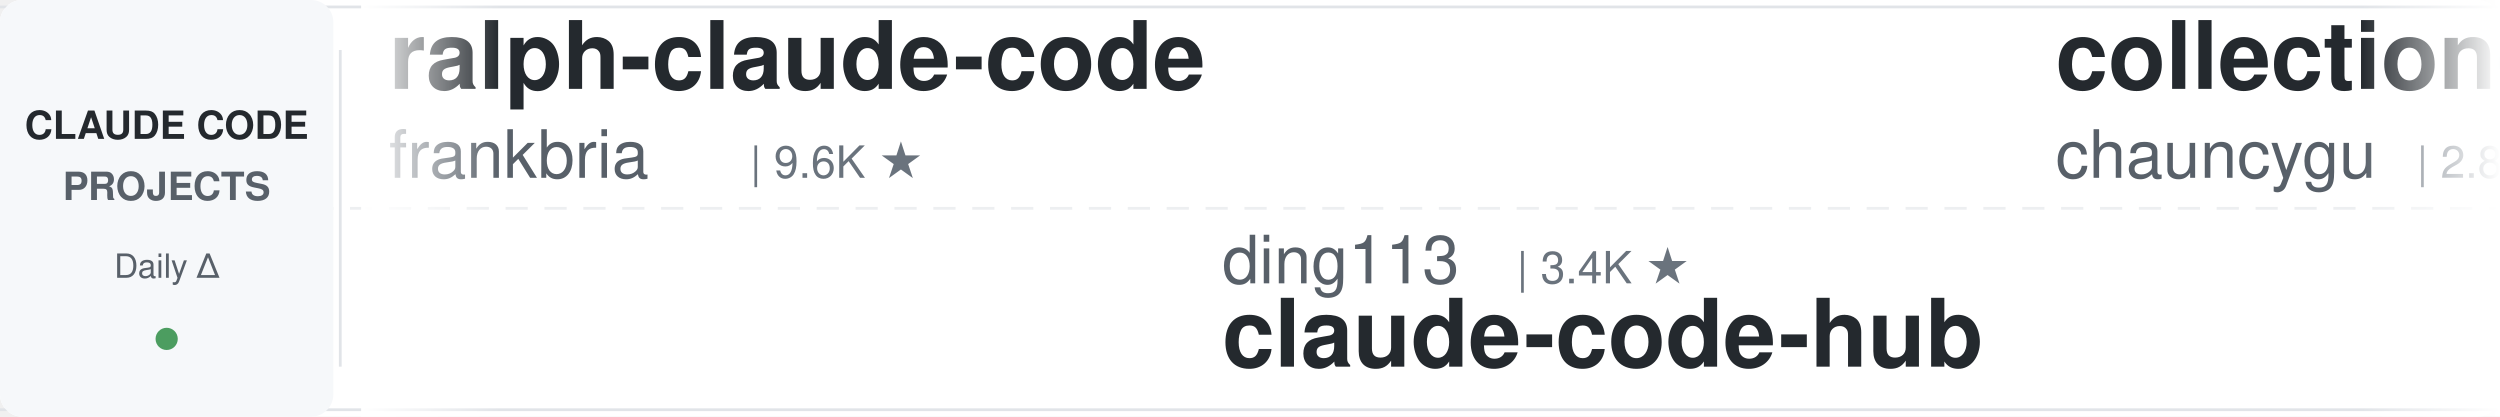
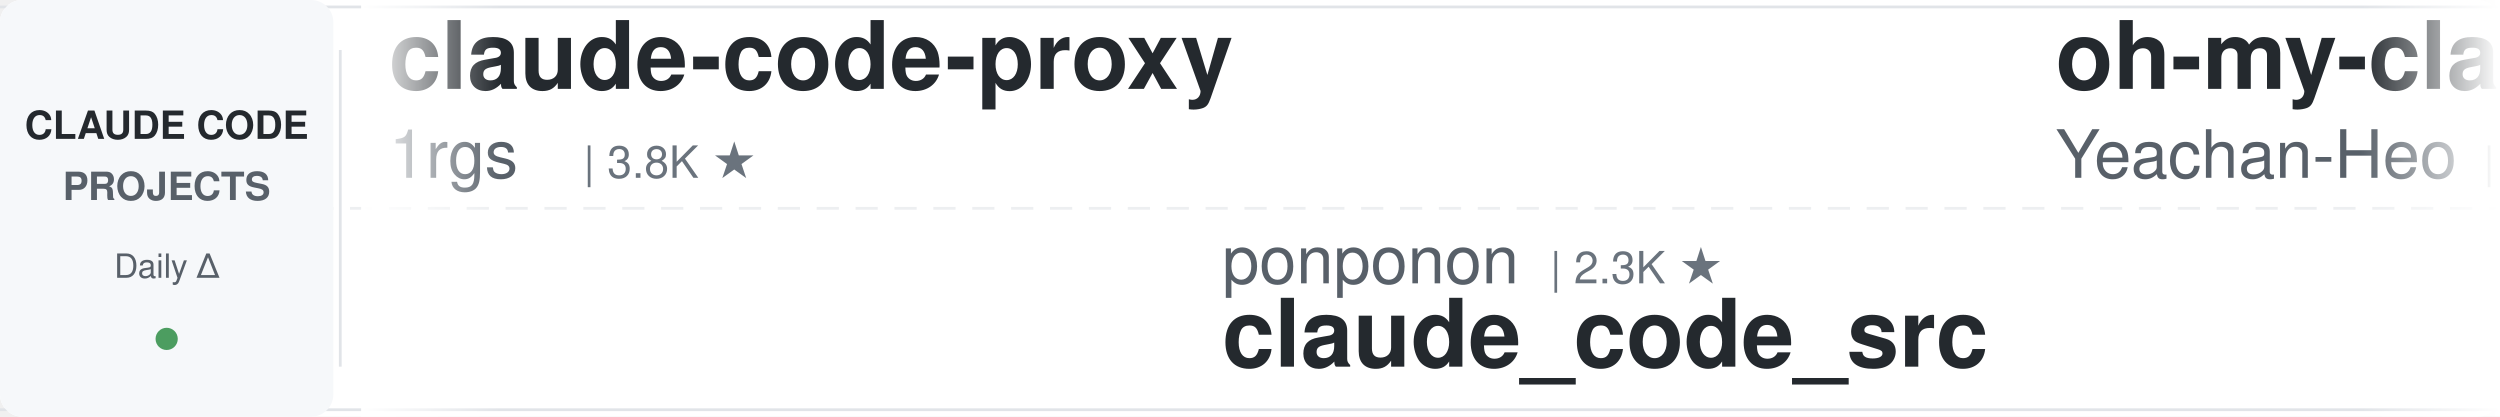
<svg xmlns="http://www.w3.org/2000/svg" width="900" height="150">
  <defs>
    <linearGradient id="awesomeLeftFade" x1="0%" y1="0%" x2="100%" y2="0%">
      <stop offset="0%" style="stop-color:#ffffff;stop-opacity:1" />
      <stop offset="100%" style="stop-color:#ffffff;stop-opacity:0" />
    </linearGradient>
    <linearGradient id="awesomeRightFade" x1="0%" y1="0%" x2="100%" y2="0%">
      <stop offset="0%" style="stop-color:#ffffff;stop-opacity:0" />
      <stop offset="100%" style="stop-color:#ffffff;stop-opacity:1" />
    </linearGradient>
  </defs>
  <rect width="900" height="150" fill="#ffffff" rx="8" />
  <rect x="0" y="2" width="900" height="1" fill="#e1e4e8" />
  <rect x="0" y="147" width="900" height="1" fill="#e1e4e8" />
  <line x1="0" y1="75" x2="900" y2="75" stroke="#e1e4e8" stroke-width="1" stroke-dasharray="8 6" opacity="0.6" />
  <rect x="0" y="0" width="120" height="150" fill="#f6f8fa" rx="8" />
  <text x="60" y="50" font-family="-apple-system, BlinkMacSystemFont, 'Segoe UI', Helvetica, Arial, sans-serif" font-size="14" font-weight="600" fill="#24292e" text-anchor="middle">CLAUDE CODE</text>
  <text x="60" y="72" font-family="-apple-system, BlinkMacSystemFont, 'Segoe UI', Helvetica, Arial, sans-serif" font-size="14" font-weight="600" fill="#586069" text-anchor="middle">PROJECTS</text>
  <text x="60" y="100" font-family="-apple-system, BlinkMacSystemFont, 'Segoe UI', Helvetica, Arial, sans-serif" font-size="12" font-weight="500" fill="#586069" text-anchor="middle">Daily Δ</text>
  <circle cx="60" cy="122" r="4" fill="#22863a" opacity="0.8" />
  <rect x="122" y="18" width="1" height="114" fill="#e1e4e8" />
  <clipPath id="awesomeTickerClip">
    <rect x="130" y="0" width="770" height="150" />
  </clipPath>
  <g clip-path="url(#awesomeTickerClip)">
    <g id="awesomeTickerItems">
      <animateTransform attributeName="transform" attributeType="XML" type="translate" from="0 0" to="-3000 0" dur="54s" repeatCount="indefinite" />
      <g transform="translate(0, 0)">
-         <text x="140" y="32" font-family="-apple-system, BlinkMacSystemFont, 'Segoe UI', Helvetica, Arial, sans-serif" font-size="34" font-weight="600" fill="#24292e">ralph-claude-code</text>
-         <text x="140" y="64" font-family="-apple-system, BlinkMacSystemFont, 'Segoe UI', Helvetica, Arial, sans-serif" font-size="24" font-weight="400" fill="#586069">frankbria</text>
-         <text x="270" y="64" font-family="-apple-system, BlinkMacSystemFont, 'Segoe UI', Helvetica, Arial, sans-serif" font-size="16" font-weight="500" fill="#6a737d">| 9.6K ★</text>
+         <text x="140" y="32" font-family="-apple-system, BlinkMacSystemFont, 'Segoe UI', Helvetica, Arial, sans-serif" font-size="34" font-weight="600" fill="#24292e">claude-code-proxy</text>
+         <text x="140" y="64" font-family="-apple-system, BlinkMacSystemFont, 'Segoe UI', Helvetica, Arial, sans-serif" font-size="24" font-weight="400" fill="#586069">1rgs</text>
+         <text x="210" y="64" font-family="-apple-system, BlinkMacSystemFont, 'Segoe UI', Helvetica, Arial, sans-serif" font-size="16" font-weight="500" fill="#6a737d">| 3.8K ★</text>
      </g>
      <g transform="translate(300, 0)">
-         <text x="140" y="102" font-family="-apple-system, BlinkMacSystemFont, 'Segoe UI', Helvetica, Arial, sans-serif" font-size="24" font-weight="400" fill="#586069">ding113</text>
-         <text x="246" y="102" font-family="-apple-system, BlinkMacSystemFont, 'Segoe UI', Helvetica, Arial, sans-serif" font-size="16" font-weight="500" fill="#6a737d">| 3.4K ★</text>
-         <text x="140" y="132" font-family="-apple-system, BlinkMacSystemFont, 'Segoe UI', Helvetica, Arial, sans-serif" font-size="34" font-weight="600" fill="#24292e">claude-code-hub</text>
+         <text x="140" y="102" font-family="-apple-system, BlinkMacSystemFont, 'Segoe UI', Helvetica, Arial, sans-serif" font-size="24" font-weight="400" fill="#586069">ponponon</text>
+         <text x="258" y="102" font-family="-apple-system, BlinkMacSystemFont, 'Segoe UI', Helvetica, Arial, sans-serif" font-size="16" font-weight="500" fill="#6a737d">| 2.3K ★</text>
+         <text x="140" y="132" font-family="-apple-system, BlinkMacSystemFont, 'Segoe UI', Helvetica, Arial, sans-serif" font-size="34" font-weight="600" fill="#24292e">claude_code_src</text>
      </g>
      <g transform="translate(600, 0)">
-         <text x="140" y="32" font-family="-apple-system, BlinkMacSystemFont, 'Segoe UI', Helvetica, Arial, sans-serif" font-size="34" font-weight="600" fill="#24292e">collection-claude-code-s...</text>
-         <text x="140" y="64" font-family="-apple-system, BlinkMacSystemFont, 'Segoe UI', Helvetica, Arial, sans-serif" font-size="24" font-weight="400" fill="#586069">chauncygu</text>
-         <text x="270" y="64" font-family="-apple-system, BlinkMacSystemFont, 'Segoe UI', Helvetica, Arial, sans-serif" font-size="16" font-weight="500" fill="#6a737d">| 2.8K ★</text>
+         <text x="140" y="32" font-family="-apple-system, BlinkMacSystemFont, 'Segoe UI', Helvetica, Arial, sans-serif" font-size="34" font-weight="600" fill="#24292e">oh-my-claudecode</text>
+         <text x="140" y="64" font-family="-apple-system, BlinkMacSystemFont, 'Segoe UI', Helvetica, Arial, sans-serif" font-size="24" font-weight="400" fill="#586069">Yeachan-Heo</text>
+         <text x="294" y="64" font-family="-apple-system, BlinkMacSystemFont, 'Segoe UI', Helvetica, Arial, sans-serif" font-size="16" font-weight="500" fill="#6a737d">| 39.4K ★</text>
+         <text x="380" y="64" font-family="-apple-system, BlinkMacSystemFont, 'Segoe UI', Helvetica, Arial, sans-serif" font-size="16" font-weight="500" fill="#22863a"> +3</text>
      </g>
      <g transform="translate(900, 0)">
-         <text x="140" y="102" font-family="-apple-system, BlinkMacSystemFont, 'Segoe UI', Helvetica, Arial, sans-serif" font-size="24" font-weight="400" fill="#586069">feiskyer</text>
-         <text x="258" y="102" font-family="-apple-system, BlinkMacSystemFont, 'Segoe UI', Helvetica, Arial, sans-serif" font-size="16" font-weight="500" fill="#6a737d">| 1.7K ★</text>
-         <text x="335" y="102" font-family="-apple-system, BlinkMacSystemFont, 'Segoe UI', Helvetica, Arial, sans-serif" font-size="16" font-weight="500" fill="#cb2431"> -1</text>
-         <text x="140" y="132" font-family="-apple-system, BlinkMacSystemFont, 'Segoe UI', Helvetica, Arial, sans-serif" font-size="34" font-weight="600" fill="#24292e">claude-code-settings</text>
+         <text x="140" y="102" font-family="-apple-system, BlinkMacSystemFont, 'Segoe UI', Helvetica, Arial, sans-serif" font-size="24" font-weight="400" fill="#586069">wanshuiyin</text>
+         <text x="282" y="102" font-family="-apple-system, BlinkMacSystemFont, 'Segoe UI', Helvetica, Arial, sans-serif" font-size="16" font-weight="500" fill="#6a737d">| 16.7K ★</text>
+         <text x="368" y="102" font-family="-apple-system, BlinkMacSystemFont, 'Segoe UI', Helvetica, Arial, sans-serif" font-size="16" font-weight="500" fill="#22863a"> +4</text>
+         <text x="140" y="132" font-family="-apple-system, BlinkMacSystemFont, 'Segoe UI', Helvetica, Arial, sans-serif" font-size="34" font-weight="600" fill="#24292e">Auto-claude-code-researc...</text>
      </g>
      <g transform="translate(1200, 0)">
-         <text x="140" y="32" font-family="-apple-system, BlinkMacSystemFont, 'Segoe UI', Helvetica, Arial, sans-serif" font-size="34" font-weight="600" fill="#24292e">everything-claude-code</text>
-         <text x="140" y="64" font-family="-apple-system, BlinkMacSystemFont, 'Segoe UI', Helvetica, Arial, sans-serif" font-size="24" font-weight="400" fill="#586069">WorldFlowAI</text>
-         <text x="294" y="64" font-family="-apple-system, BlinkMacSystemFont, 'Segoe UI', Helvetica, Arial, sans-serif" font-size="16" font-weight="500" fill="#6a737d">| 3.6K ★</text>
-         <text x="371" y="64" font-family="-apple-system, BlinkMacSystemFont, 'Segoe UI', Helvetica, Arial, sans-serif" font-size="16" font-weight="500" fill="#22863a"> +1</text>
+         <text x="140" y="32" font-family="-apple-system, BlinkMacSystemFont, 'Segoe UI', Helvetica, Arial, sans-serif" font-size="34" font-weight="600" fill="#24292e">Open-ClaudeCode</text>
+         <text x="140" y="64" font-family="-apple-system, BlinkMacSystemFont, 'Segoe UI', Helvetica, Arial, sans-serif" font-size="24" font-weight="400" fill="#586069">LING71671</text>
+         <text x="270" y="64" font-family="-apple-system, BlinkMacSystemFont, 'Segoe UI', Helvetica, Arial, sans-serif" font-size="16" font-weight="500" fill="#6a737d">| 958 ★</text>
      </g>
      <g transform="translate(1500, 0)">
-         <text x="140" y="102" font-family="-apple-system, BlinkMacSystemFont, 'Segoe UI', Helvetica, Arial, sans-serif" font-size="24" font-weight="400" fill="#586069">nicedreamzapp</text>
-         <text x="318" y="102" font-family="-apple-system, BlinkMacSystemFont, 'Segoe UI', Helvetica, Arial, sans-serif" font-size="16" font-weight="500" fill="#6a737d">| 3.3K ★</text>
-         <text x="140" y="132" font-family="-apple-system, BlinkMacSystemFont, 'Segoe UI', Helvetica, Arial, sans-serif" font-size="34" font-weight="600" fill="#24292e">claude-code-local</text>
-       </g>
-       <g transform="translate(1800, 0)">
-         <text x="140" y="32" font-family="-apple-system, BlinkMacSystemFont, 'Segoe UI', Helvetica, Arial, sans-serif" font-size="34" font-weight="600" fill="#24292e">free-claude-code</text>
-         <text x="140" y="64" font-family="-apple-system, BlinkMacSystemFont, 'Segoe UI', Helvetica, Arial, sans-serif" font-size="24" font-weight="400" fill="#586069">Alishahryar1</text>
-         <text x="306" y="64" font-family="-apple-system, BlinkMacSystemFont, 'Segoe UI', Helvetica, Arial, sans-serif" font-size="16" font-weight="500" fill="#6a737d">| 56.0K ★</text>
-         <text x="392" y="64" font-family="-apple-system, BlinkMacSystemFont, 'Segoe UI', Helvetica, Arial, sans-serif" font-size="16" font-weight="500" fill="#22863a"> +6</text>
-       </g>
-       <g transform="translate(2100, 0)">
        <text x="140" y="102" font-family="-apple-system, BlinkMacSystemFont, 'Segoe UI', Helvetica, Arial, sans-serif" font-size="24" font-weight="400" fill="#586069">overwirehq</text>
        <text x="282" y="102" font-family="-apple-system, BlinkMacSystemFont, 'Segoe UI', Helvetica, Arial, sans-serif" font-size="16" font-weight="500" fill="#6a737d">| 2.8K ★</text>
        <text x="140" y="132" font-family="-apple-system, BlinkMacSystemFont, 'Segoe UI', Helvetica, Arial, sans-serif" font-size="34" font-weight="600" fill="#24292e">claude-code-telegram</text>
      </g>
+       <g transform="translate(1800, 0)">
+         <text x="140" y="32" font-family="-apple-system, BlinkMacSystemFont, 'Segoe UI', Helvetica, Arial, sans-serif" font-size="34" font-weight="600" fill="#24292e">sc-claude-code-files</text>
+         <text x="140" y="64" font-family="-apple-system, BlinkMacSystemFont, 'Segoe UI', Helvetica, Arial, sans-serif" font-size="24" font-weight="400" fill="#586069">https-deeplearning-ai</text>
+         <text x="414" y="64" font-family="-apple-system, BlinkMacSystemFont, 'Segoe UI', Helvetica, Arial, sans-serif" font-size="16" font-weight="500" fill="#6a737d">| 554 ★</text>
+       </g>
+       <g transform="translate(2100, 0)">
+         <text x="140" y="102" font-family="-apple-system, BlinkMacSystemFont, 'Segoe UI', Helvetica, Arial, sans-serif" font-size="24" font-weight="400" fill="#586069">FlorianBruniaux</text>
+         <text x="342" y="102" font-family="-apple-system, BlinkMacSystemFont, 'Segoe UI', Helvetica, Arial, sans-serif" font-size="16" font-weight="500" fill="#6a737d">| 6.0K ★</text>
+         <text x="419" y="102" font-family="-apple-system, BlinkMacSystemFont, 'Segoe UI', Helvetica, Arial, sans-serif" font-size="16" font-weight="500" fill="#22863a"> +1</text>
+         <text x="140" y="132" font-family="-apple-system, BlinkMacSystemFont, 'Segoe UI', Helvetica, Arial, sans-serif" font-size="34" font-weight="600" fill="#24292e">claude-code-ultimate-gui...</text>
+       </g>
      <g transform="translate(2400, 0)">
-         <text x="140" y="32" font-family="-apple-system, BlinkMacSystemFont, 'Segoe UI', Helvetica, Arial, sans-serif" font-size="34" font-weight="600" fill="#24292e">ECC</text>
-         <text x="140" y="64" font-family="-apple-system, BlinkMacSystemFont, 'Segoe UI', Helvetica, Arial, sans-serif" font-size="24" font-weight="400" fill="#586069">affaan-m</text>
-         <text x="258" y="64" font-family="-apple-system, BlinkMacSystemFont, 'Segoe UI', Helvetica, Arial, sans-serif" font-size="16" font-weight="500" fill="#6a737d">| 267.9K ★</text>
-         <text x="353" y="64" font-family="-apple-system, BlinkMacSystemFont, 'Segoe UI', Helvetica, Arial, sans-serif" font-size="16" font-weight="500" fill="#22863a"> +61</text>
+         <text x="140" y="32" font-family="-apple-system, BlinkMacSystemFont, 'Segoe UI', Helvetica, Arial, sans-serif" font-size="34" font-weight="600" fill="#24292e">awesome-claude-code-tool...</text>
+         <text x="140" y="64" font-family="-apple-system, BlinkMacSystemFont, 'Segoe UI', Helvetica, Arial, sans-serif" font-size="24" font-weight="400" fill="#586069">rohitg00</text>
+         <text x="258" y="64" font-family="-apple-system, BlinkMacSystemFont, 'Segoe UI', Helvetica, Arial, sans-serif" font-size="16" font-weight="500" fill="#6a737d">| 2.6K ★</text>
      </g>
      <g transform="translate(2700, 0)">
-         <text x="140" y="102" font-family="-apple-system, BlinkMacSystemFont, 'Segoe UI', Helvetica, Arial, sans-serif" font-size="24" font-weight="400" fill="#586069">pengchengneo</text>
-         <text x="306" y="102" font-family="-apple-system, BlinkMacSystemFont, 'Segoe UI', Helvetica, Arial, sans-serif" font-size="16" font-weight="500" fill="#6a737d">| 1.8K ★</text>
-         <text x="140" y="132" font-family="-apple-system, BlinkMacSystemFont, 'Segoe UI', Helvetica, Arial, sans-serif" font-size="34" font-weight="600" fill="#24292e">Claude-Code</text>
+         <text x="140" y="102" font-family="-apple-system, BlinkMacSystemFont, 'Segoe UI', Helvetica, Arial, sans-serif" font-size="24" font-weight="400" fill="#586069">digitalsamba</text>
+         <text x="306" y="102" font-family="-apple-system, BlinkMacSystemFont, 'Segoe UI', Helvetica, Arial, sans-serif" font-size="16" font-weight="500" fill="#6a737d">| 2.1K ★</text>
+         <text x="383" y="102" font-family="-apple-system, BlinkMacSystemFont, 'Segoe UI', Helvetica, Arial, sans-serif" font-size="16" font-weight="500" fill="#22863a"> +1</text>
+         <text x="140" y="132" font-family="-apple-system, BlinkMacSystemFont, 'Segoe UI', Helvetica, Arial, sans-serif" font-size="34" font-weight="600" fill="#24292e">claude-code-video-toolki...</text>
      </g>
      <g transform="translate(3000, 0)">
-         <text x="140" y="32" font-family="-apple-system, BlinkMacSystemFont, 'Segoe UI', Helvetica, Arial, sans-serif" font-size="34" font-weight="600" fill="#24292e">ralph-claude-code</text>
-         <text x="140" y="64" font-family="-apple-system, BlinkMacSystemFont, 'Segoe UI', Helvetica, Arial, sans-serif" font-size="24" font-weight="400" fill="#586069">frankbria</text>
-         <text x="270" y="64" font-family="-apple-system, BlinkMacSystemFont, 'Segoe UI', Helvetica, Arial, sans-serif" font-size="16" font-weight="500" fill="#6a737d">| 9.6K ★</text>
+         <text x="140" y="32" font-family="-apple-system, BlinkMacSystemFont, 'Segoe UI', Helvetica, Arial, sans-serif" font-size="34" font-weight="600" fill="#24292e">claude-code-proxy</text>
+         <text x="140" y="64" font-family="-apple-system, BlinkMacSystemFont, 'Segoe UI', Helvetica, Arial, sans-serif" font-size="24" font-weight="400" fill="#586069">1rgs</text>
+         <text x="210" y="64" font-family="-apple-system, BlinkMacSystemFont, 'Segoe UI', Helvetica, Arial, sans-serif" font-size="16" font-weight="500" fill="#6a737d">| 3.8K ★</text>
      </g>
      <g transform="translate(3300, 0)">
-         <text x="140" y="102" font-family="-apple-system, BlinkMacSystemFont, 'Segoe UI', Helvetica, Arial, sans-serif" font-size="24" font-weight="400" fill="#586069">ding113</text>
-         <text x="246" y="102" font-family="-apple-system, BlinkMacSystemFont, 'Segoe UI', Helvetica, Arial, sans-serif" font-size="16" font-weight="500" fill="#6a737d">| 3.4K ★</text>
-         <text x="140" y="132" font-family="-apple-system, BlinkMacSystemFont, 'Segoe UI', Helvetica, Arial, sans-serif" font-size="34" font-weight="600" fill="#24292e">claude-code-hub</text>
+         <text x="140" y="102" font-family="-apple-system, BlinkMacSystemFont, 'Segoe UI', Helvetica, Arial, sans-serif" font-size="24" font-weight="400" fill="#586069">ponponon</text>
+         <text x="258" y="102" font-family="-apple-system, BlinkMacSystemFont, 'Segoe UI', Helvetica, Arial, sans-serif" font-size="16" font-weight="500" fill="#6a737d">| 2.3K ★</text>
+         <text x="140" y="132" font-family="-apple-system, BlinkMacSystemFont, 'Segoe UI', Helvetica, Arial, sans-serif" font-size="34" font-weight="600" fill="#24292e">claude_code_src</text>
      </g>
      <g transform="translate(3600, 0)">
-         <text x="140" y="32" font-family="-apple-system, BlinkMacSystemFont, 'Segoe UI', Helvetica, Arial, sans-serif" font-size="34" font-weight="600" fill="#24292e">collection-claude-code-s...</text>
-         <text x="140" y="64" font-family="-apple-system, BlinkMacSystemFont, 'Segoe UI', Helvetica, Arial, sans-serif" font-size="24" font-weight="400" fill="#586069">chauncygu</text>
-         <text x="270" y="64" font-family="-apple-system, BlinkMacSystemFont, 'Segoe UI', Helvetica, Arial, sans-serif" font-size="16" font-weight="500" fill="#6a737d">| 2.8K ★</text>
+         <text x="140" y="32" font-family="-apple-system, BlinkMacSystemFont, 'Segoe UI', Helvetica, Arial, sans-serif" font-size="34" font-weight="600" fill="#24292e">oh-my-claudecode</text>
+         <text x="140" y="64" font-family="-apple-system, BlinkMacSystemFont, 'Segoe UI', Helvetica, Arial, sans-serif" font-size="24" font-weight="400" fill="#586069">Yeachan-Heo</text>
+         <text x="294" y="64" font-family="-apple-system, BlinkMacSystemFont, 'Segoe UI', Helvetica, Arial, sans-serif" font-size="16" font-weight="500" fill="#6a737d">| 39.4K ★</text>
+         <text x="380" y="64" font-family="-apple-system, BlinkMacSystemFont, 'Segoe UI', Helvetica, Arial, sans-serif" font-size="16" font-weight="500" fill="#22863a"> +3</text>
      </g>
      <g transform="translate(3900, 0)">
-         <text x="140" y="102" font-family="-apple-system, BlinkMacSystemFont, 'Segoe UI', Helvetica, Arial, sans-serif" font-size="24" font-weight="400" fill="#586069">feiskyer</text>
-         <text x="258" y="102" font-family="-apple-system, BlinkMacSystemFont, 'Segoe UI', Helvetica, Arial, sans-serif" font-size="16" font-weight="500" fill="#6a737d">| 1.7K ★</text>
-         <text x="335" y="102" font-family="-apple-system, BlinkMacSystemFont, 'Segoe UI', Helvetica, Arial, sans-serif" font-size="16" font-weight="500" fill="#cb2431"> -1</text>
-         <text x="140" y="132" font-family="-apple-system, BlinkMacSystemFont, 'Segoe UI', Helvetica, Arial, sans-serif" font-size="34" font-weight="600" fill="#24292e">claude-code-settings</text>
+         <text x="140" y="102" font-family="-apple-system, BlinkMacSystemFont, 'Segoe UI', Helvetica, Arial, sans-serif" font-size="24" font-weight="400" fill="#586069">wanshuiyin</text>
+         <text x="282" y="102" font-family="-apple-system, BlinkMacSystemFont, 'Segoe UI', Helvetica, Arial, sans-serif" font-size="16" font-weight="500" fill="#6a737d">| 16.7K ★</text>
+         <text x="368" y="102" font-family="-apple-system, BlinkMacSystemFont, 'Segoe UI', Helvetica, Arial, sans-serif" font-size="16" font-weight="500" fill="#22863a"> +4</text>
+         <text x="140" y="132" font-family="-apple-system, BlinkMacSystemFont, 'Segoe UI', Helvetica, Arial, sans-serif" font-size="34" font-weight="600" fill="#24292e">Auto-claude-code-researc...</text>
      </g>
    </g>
  </g>
  <rect x="130" y="0" width="50" height="150" fill="url(#awesomeLeftFade)" />
  <rect x="850" y="0" width="50" height="150" fill="url(#awesomeRightFade)" />
</svg>
